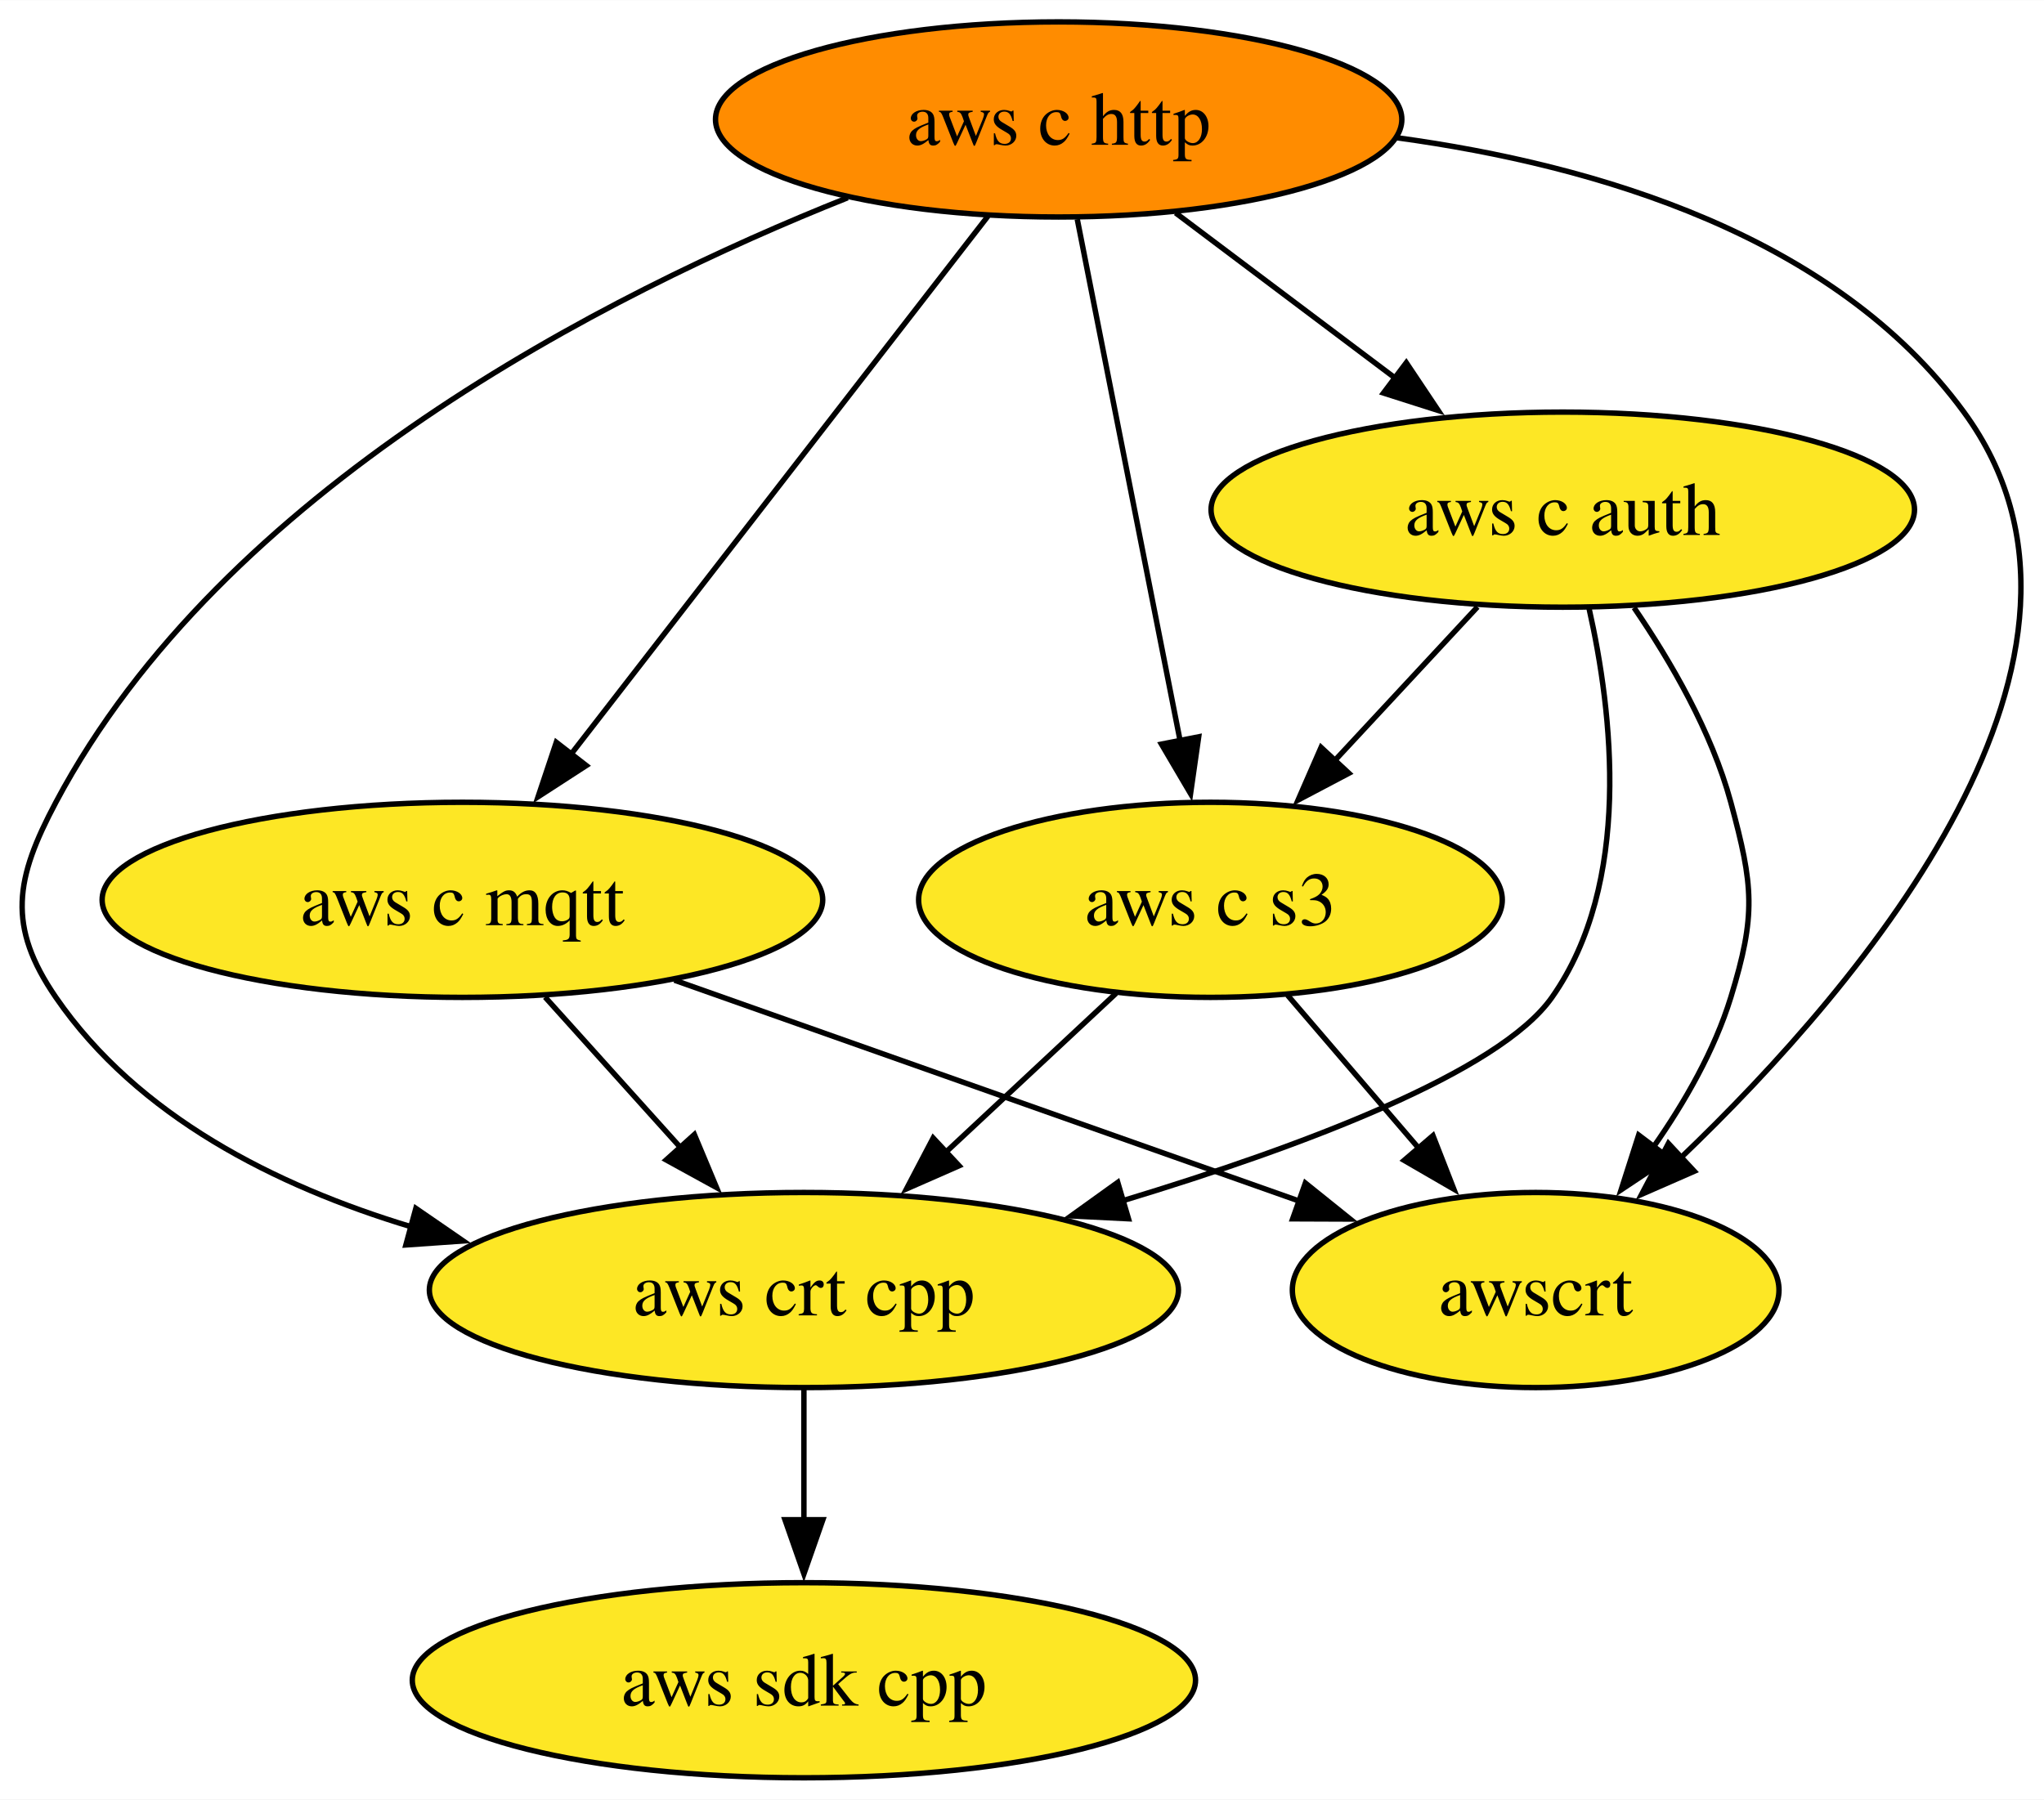
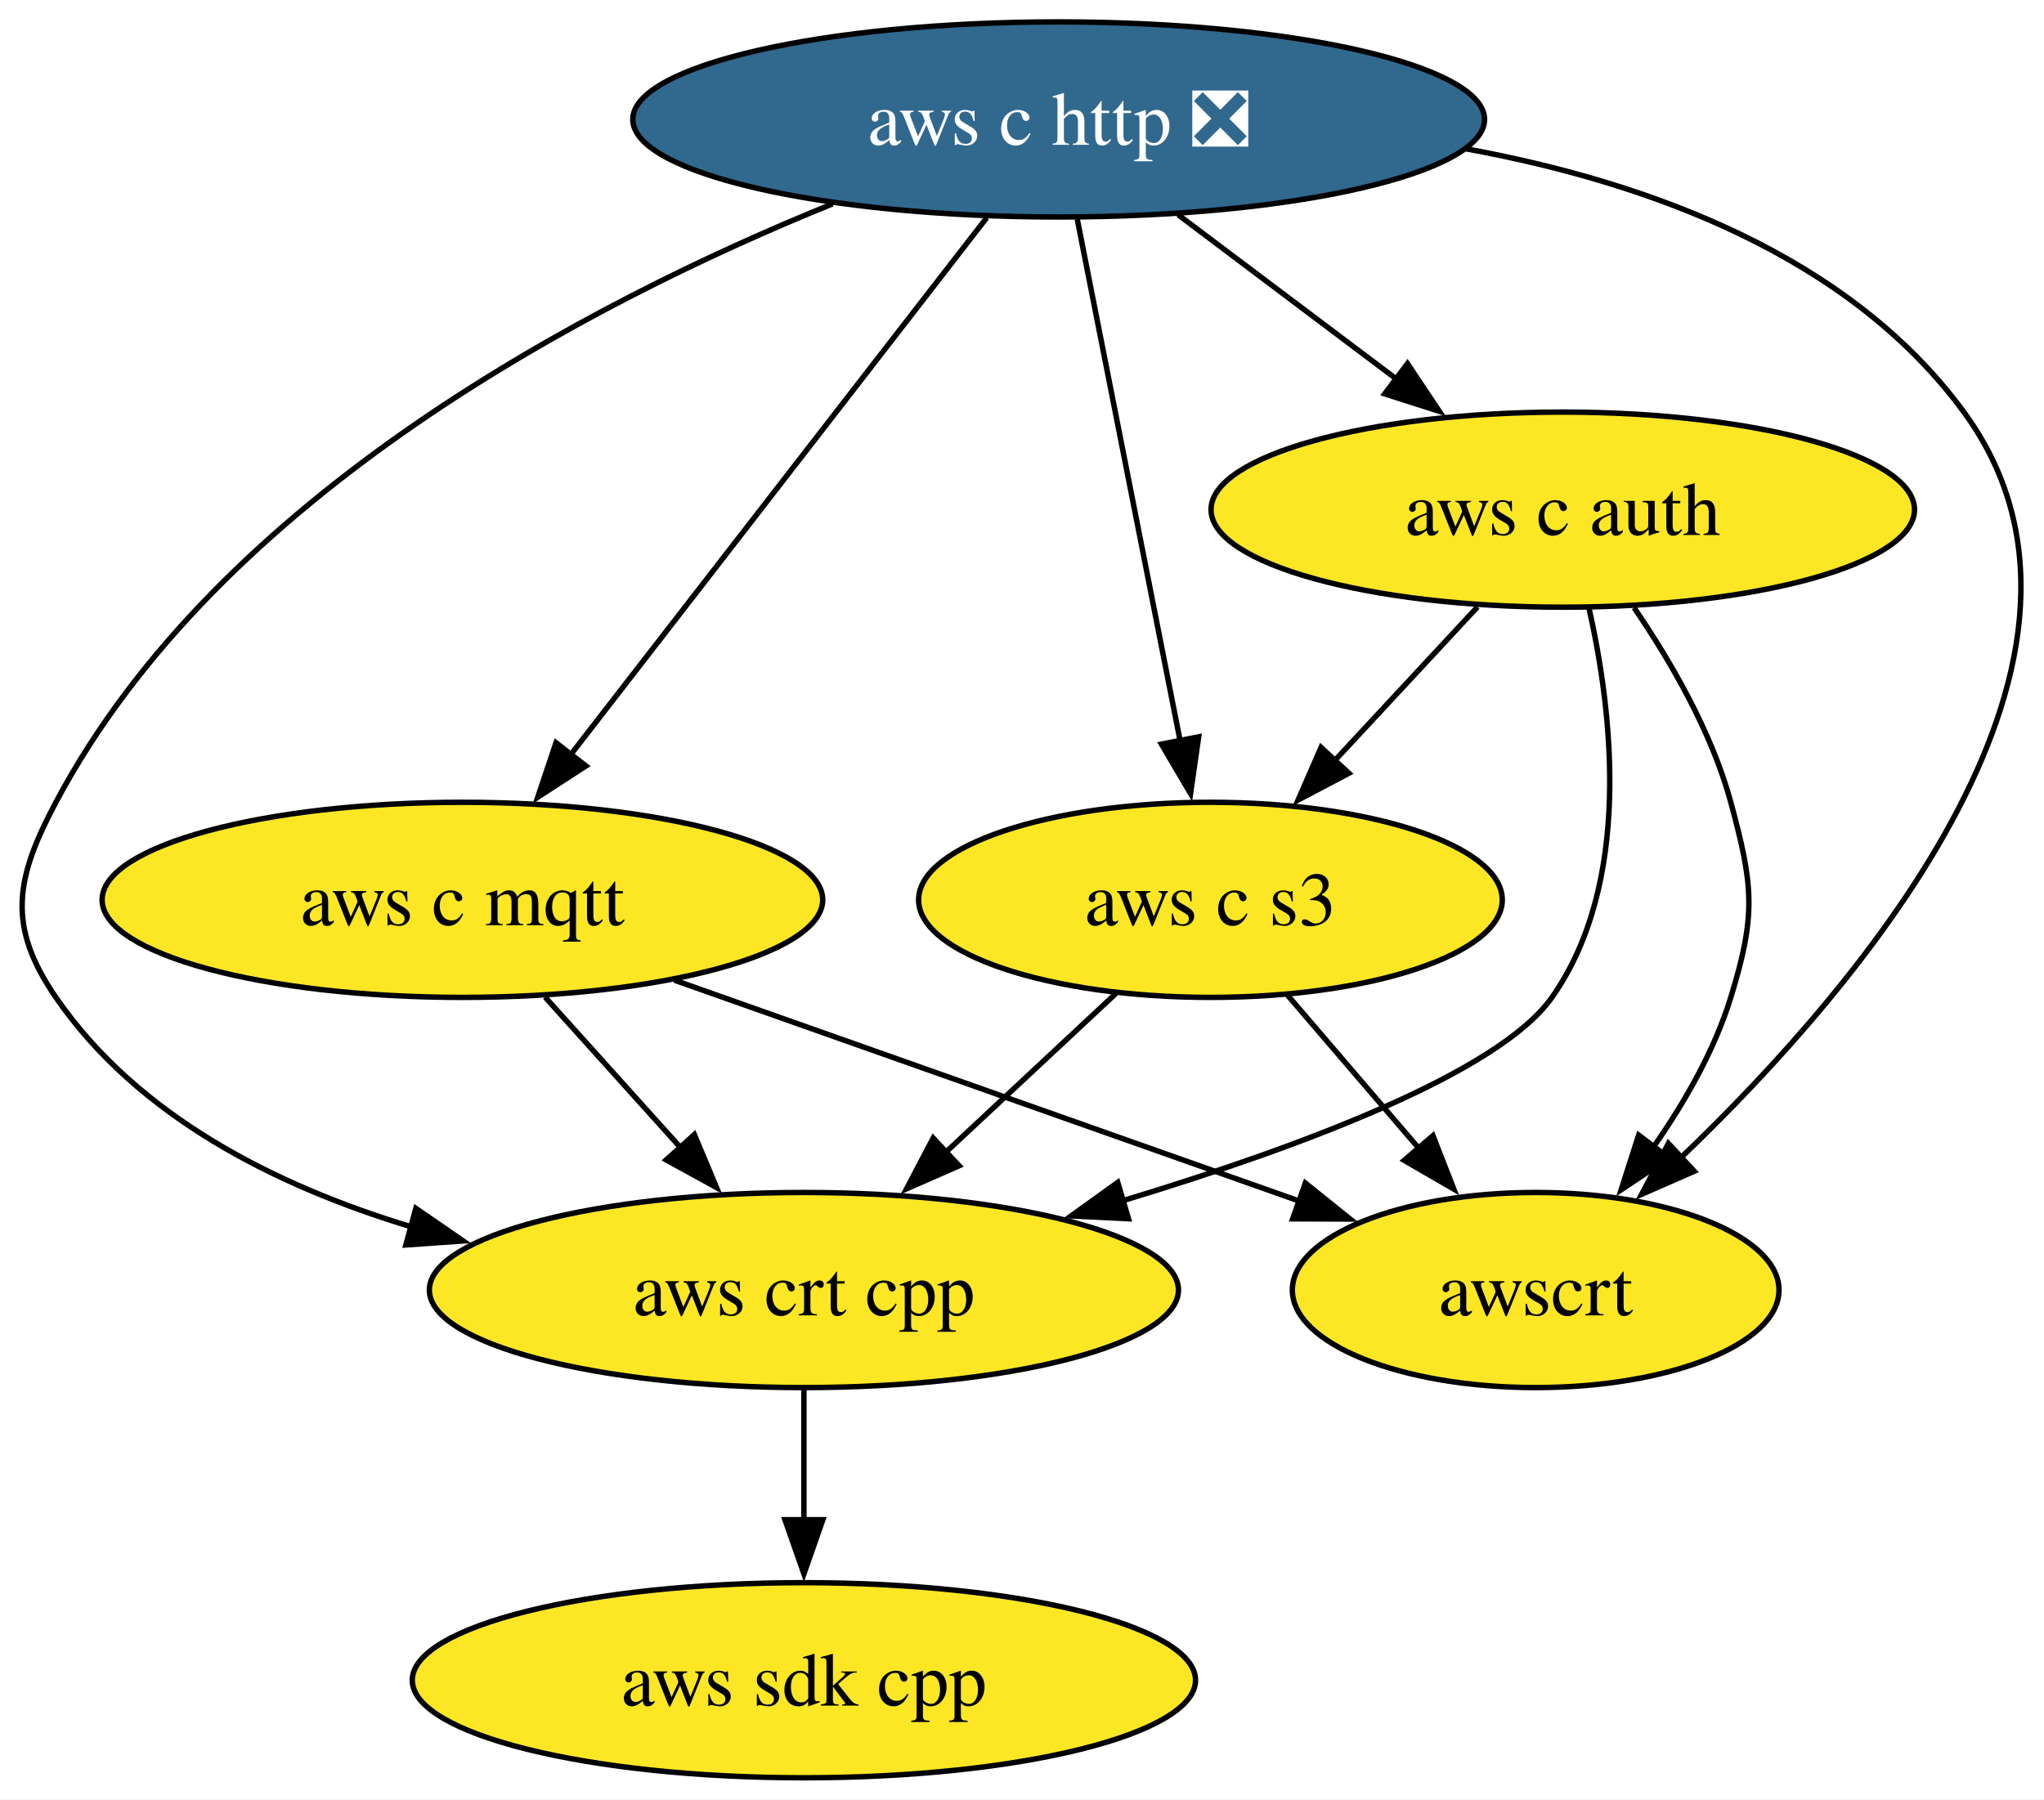
<svg xmlns="http://www.w3.org/2000/svg" xmlns:xlink="http://www.w3.org/1999/xlink" width="377pt" height="332pt" viewBox="0.00 0.00 377.09 332.00">
  <g id="graph0" class="graph" transform="scale(1 1) rotate(0) translate(4 328)">
    <polygon fill="white" stroke="none" points="-4,4 -4,-328 373.09,-328 373.09,4 -4,4" />
    <g id="node1" class="node">
      <g id="a_node1">
        <a xlink:href="https://github.com/conda-forge/aws-sdk-cpp-feedstock" xlink:title="aws sdk cpp">
          <ellipse fill="#fde725" stroke="black" cx="144.31" cy="-18" rx="72.25" ry="18" />
          <text text-anchor="middle" x="144.31" y="-13.32" font-family="Times,serif" font-size="14.00">aws sdk cpp</text>
        </a>
      </g>
    </g>
    <g id="node2" class="node">
      <g id="a_node2">
-         <a xlink:href="https://github.com/conda-forge/aws-c-http-feedstock" xlink:title="aws c http">
-           <ellipse fill="#ff8c00" stroke="black" cx="191.31" cy="-306" rx="63.31" ry="18" />
-           <text text-anchor="middle" x="191.31" y="-301.32" font-family="Times,serif" font-size="14.00">aws c http</text>
+         <a xlink:href="https://github.com/conda-forge/aws-c-http-feedstock/pull/256" xlink:title="aws c http ❎">
+           <ellipse fill="#31688e" stroke="black" cx="191.31" cy="-306" rx="78.57" ry="18" />
+           <text text-anchor="middle" x="191.31" y="-301.32" font-family="Times,serif" font-size="14.00" fill="white">aws c http ❎</text>
        </a>
      </g>
    </g>
    <g id="node3" class="node">
      <g id="a_node3">
        <a xlink:href="https://github.com/conda-forge/aws-c-mqtt-feedstock" xlink:title="aws c mqtt">
          <ellipse fill="#fde725" stroke="black" cx="81.31" cy="-162" rx="66.47" ry="18" />
          <text text-anchor="middle" x="81.31" y="-157.32" font-family="Times,serif" font-size="14.00">aws c mqtt</text>
        </a>
      </g>
    </g>
    <g id="edge2" class="edge">
-       <path fill="none" stroke="black" d="M178.26,-288.15C159.24,-263.6 123.74,-217.77 101.38,-188.91" />
-       <polygon fill="black" stroke="black" points="104.16,-186.78 95.27,-181.02 98.63,-191.07 104.16,-186.78" />
+       <path fill="none" stroke="black" d="M178.04,-287.87C158.94,-263.22 123.56,-217.54 101.29,-188.79" />
+       <polygon fill="black" stroke="black" points="104.1,-186.71 95.21,-180.94 98.57,-190.99 104.1,-186.71" />
    </g>
    <g id="node4" class="node">
      <g id="a_node4">
        <a xlink:href="https://github.com/conda-forge/aws-c-auth-feedstock" xlink:title="aws c auth">
          <ellipse fill="#fde725" stroke="black" cx="284.31" cy="-234" rx="64.89" ry="18" />
          <text text-anchor="middle" x="284.31" y="-229.32" font-family="Times,serif" font-size="14.00">aws c auth</text>
        </a>
      </g>
    </g>
    <g id="edge1" class="edge">
-       <path fill="none" stroke="black" d="M212.88,-288.76C225,-279.64 240.33,-268.1 253.68,-258.06" />
-       <polygon fill="black" stroke="black" points="255.44,-261.11 261.33,-252.3 251.23,-255.52 255.44,-261.11" />
+       <path fill="none" stroke="black" d="M213.35,-288.41C225.37,-279.37 240.43,-268.03 253.58,-258.13" />
+       <polygon fill="black" stroke="black" points="255.66,-260.95 261.54,-252.14 251.45,-255.36 255.66,-260.95" />
    </g>
    <g id="node5" class="node">
      <g id="a_node5">
        <a xlink:href="https://github.com/conda-forge/aws-crt-cpp-feedstock" xlink:title="aws crt cpp">
          <ellipse fill="#fde725" stroke="black" cx="144.31" cy="-90" rx="69.1" ry="18" />
          <text text-anchor="middle" x="144.31" y="-85.33" font-family="Times,serif" font-size="14.00">aws crt cpp</text>
        </a>
      </g>
    </g>
    <g id="edge4" class="edge">
-       <path fill="none" stroke="black" d="M152.38,-291.55C107.82,-273.8 37.04,-237.85 6.31,-180 -1.2,-165.87 -2.75,-157.19 6.31,-144 21.38,-122.07 46.87,-109.21 71.87,-101.67" />
+       <path fill="none" stroke="black" d="M149.58,-290.42C104.91,-272.3 36.4,-236.65 6.31,-180 -1.2,-165.87 -2.75,-157.19 6.31,-144 21.38,-122.07 46.87,-109.21 71.87,-101.67" />
      <polygon fill="black" stroke="black" points="72.72,-105.07 81.45,-99.06 70.88,-98.32 72.72,-105.07" />
    </g>
    <g id="node6" class="node">
      <g id="a_node6">
        <a xlink:href="https://github.com/conda-forge/aws-c-s3-feedstock" xlink:title="aws c s3">
          <ellipse fill="#fde725" stroke="black" cx="219.31" cy="-162" rx="53.84" ry="18" />
          <text text-anchor="middle" x="219.31" y="-157.32" font-family="Times,serif" font-size="14.00">aws c s3</text>
        </a>
      </g>
    </g>
    <g id="edge3" class="edge">
      <path fill="none" stroke="black" d="M194.74,-287.59C199.49,-263.5 208.12,-219.75 213.78,-191.03" />
      <polygon fill="black" stroke="black" points="217.14,-192.08 215.64,-181.6 210.27,-190.73 217.14,-192.08" />
    </g>
    <g id="node7" class="node">
      <g id="a_node7">
        <a xlink:href="https://github.com/conda-forge/awscrt-feedstock" xlink:title="awscrt">
          <ellipse fill="#fde725" stroke="black" cx="279.31" cy="-90" rx="44.89" ry="18" />
          <text text-anchor="middle" x="279.31" y="-85.33" font-family="Times,serif" font-size="14.00">awscrt</text>
        </a>
      </g>
    </g>
    <g id="edge5" class="edge">
-       <path fill="none" stroke="black" d="M253.79,-302.61C290.61,-297.58 334.51,-284.53 358.31,-252 391.02,-207.3 340.11,-146.96 306,-114.32" />
+       <path fill="none" stroke="black" d="M266.53,-300.57C300.29,-294.37 337.2,-280.84 358.31,-252 391.02,-207.3 340.11,-146.96 306,-114.32" />
      <polygon fill="black" stroke="black" points="308.57,-111.92 298.86,-107.67 303.8,-117.05 308.57,-111.92" />
    </g>
    <g id="edge6" class="edge">
      <path fill="none" stroke="black" d="M96.56,-144.05C104.07,-135.71 113.27,-125.49 121.58,-116.25" />
      <polygon fill="black" stroke="black" points="124.1,-118.69 128.19,-108.91 118.9,-114.01 124.1,-118.69" />
    </g>
    <g id="edge7" class="edge">
      <path fill="none" stroke="black" d="M120.43,-147.17C153.68,-135.41 201.38,-118.55 235.82,-106.37" />
      <polygon fill="black" stroke="black" points="236.82,-109.74 245.08,-103.1 234.48,-103.14 236.82,-109.74" />
    </g>
    <g id="edge9" class="edge">
      <path fill="none" stroke="black" d="M289.14,-215.86C293.49,-196.55 297.17,-165.11 282.31,-144 272.56,-130.14 236.14,-116.48 203.16,-106.49" />
      <polygon fill="black" stroke="black" points="204.19,-103.15 193.61,-103.68 202.21,-109.86 204.19,-103.15" />
    </g>
    <g id="edge8" class="edge">
      <path fill="none" stroke="black" d="M268.58,-216.05C260.64,-207.5 250.86,-196.97 242.11,-187.56" />
      <polygon fill="black" stroke="black" points="244.85,-185.36 235.48,-180.42 239.72,-190.13 244.85,-185.36" />
    </g>
    <g id="edge10" class="edge">
      <path fill="none" stroke="black" d="M297.46,-215.91C304.23,-206.01 311.8,-192.96 315.31,-180 319.49,-164.56 320.01,-159.29 315.31,-144 312.3,-134.22 306.81,-124.62 301,-116.34" />
      <polygon fill="black" stroke="black" points="303.9,-114.38 295.08,-108.5 298.31,-118.59 303.9,-114.38" />
    </g>
    <g id="edge11" class="edge">
      <path fill="none" stroke="black" d="M144.31,-71.7C144.31,-64.41 144.31,-55.73 144.31,-47.54" />
      <polygon fill="black" stroke="black" points="147.81,-47.62 144.31,-37.62 140.81,-47.62 147.81,-47.62" />
    </g>
    <g id="edge12" class="edge">
      <path fill="none" stroke="black" d="M201.91,-144.76C192.58,-136.06 180.9,-125.15 170.49,-115.43" />
      <polygon fill="black" stroke="black" points="172.94,-112.93 163.24,-108.67 168.16,-118.05 172.94,-112.93" />
    </g>
    <g id="edge13" class="edge">
      <path fill="none" stroke="black" d="M233.53,-144.41C240.78,-135.95 249.74,-125.49 257.81,-116.08" />
      <polygon fill="black" stroke="black" points="260.36,-118.49 264.21,-108.62 255.04,-113.93 260.36,-118.49" />
    </g>
  </g>
</svg>
